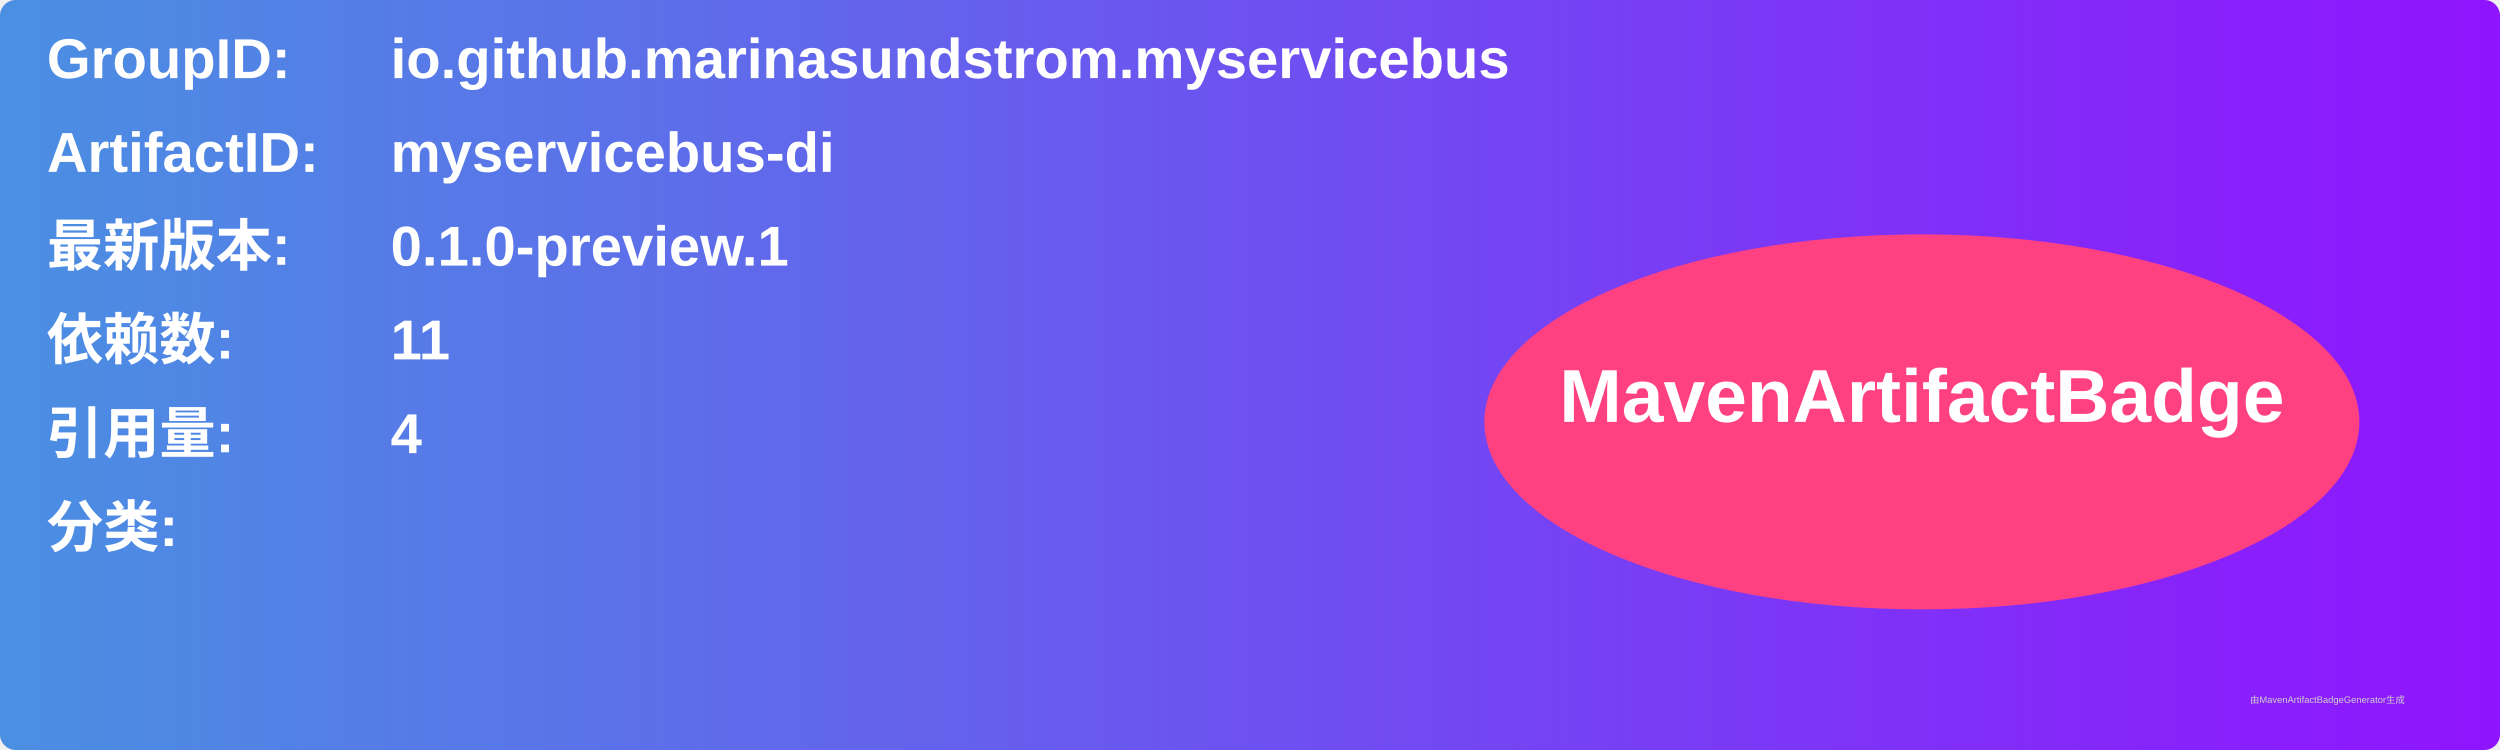
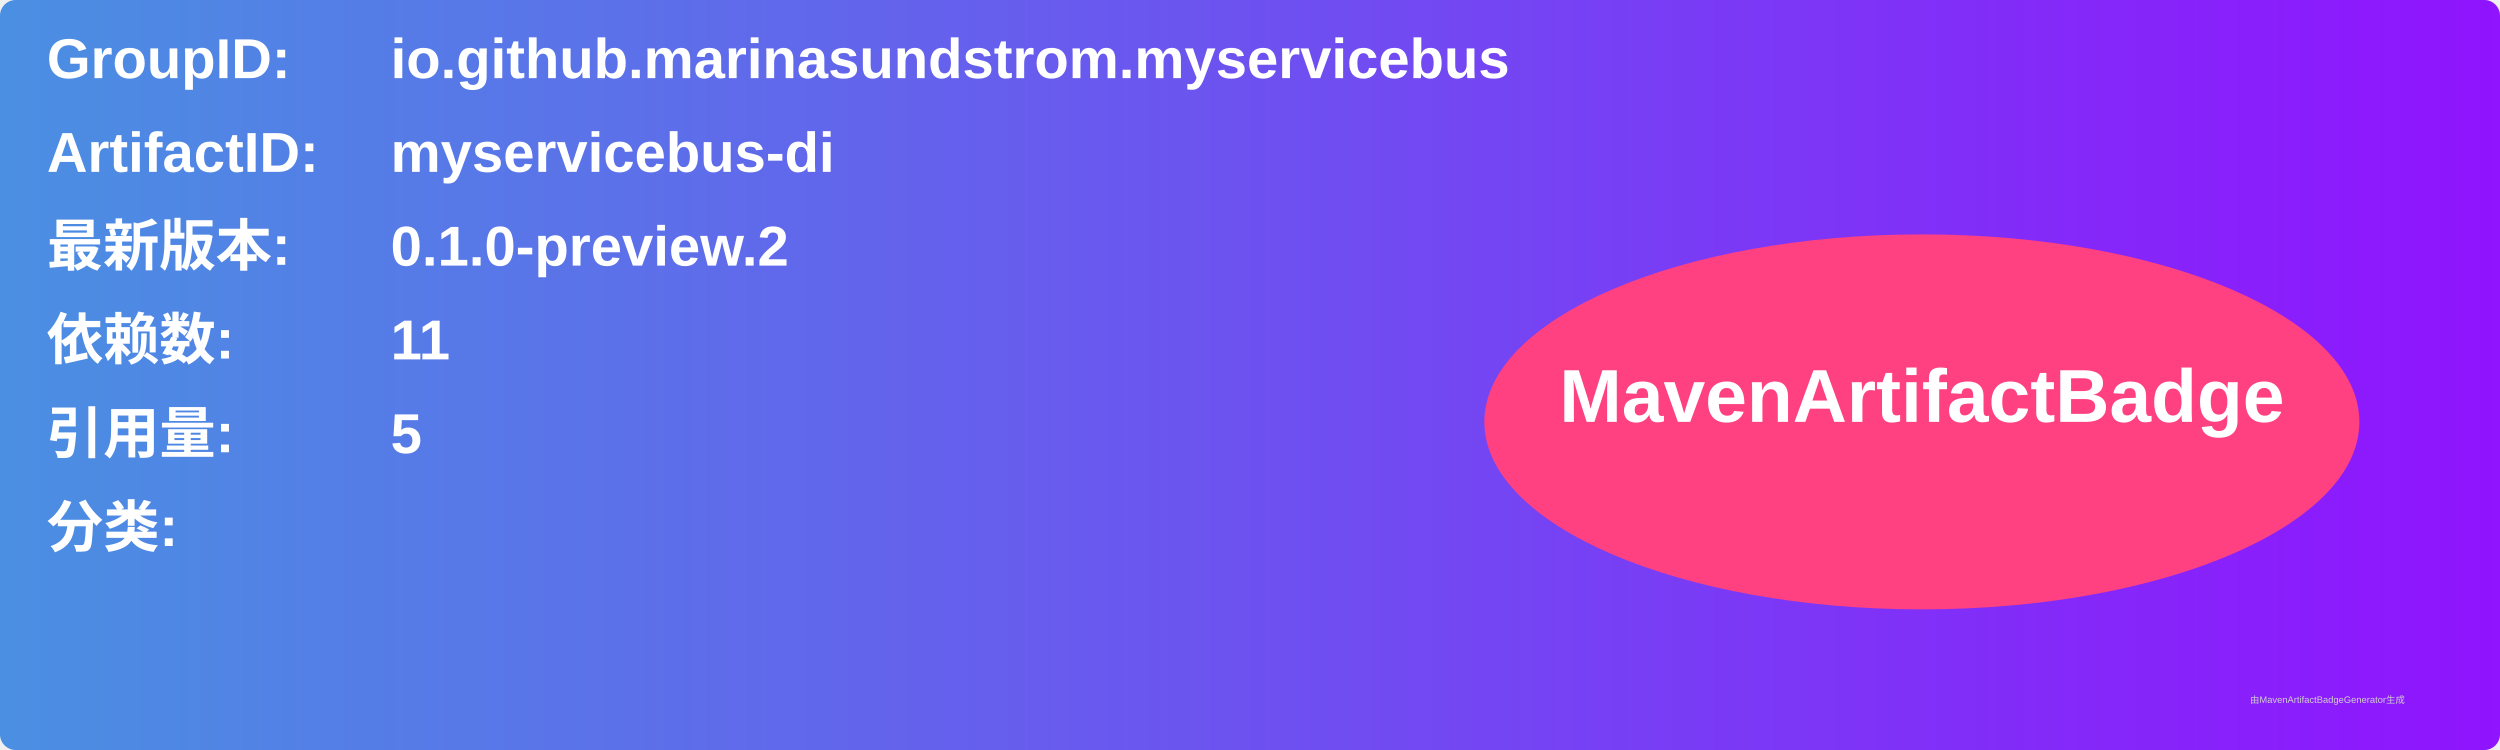
<svg xmlns="http://www.w3.org/2000/svg" width="800" height="240" viewBox="0 0 800 240">
  <linearGradient id="grad" x1="0%" y1="0%" x2="100%" y2="0%">
    <stop offset="0%" stop-color="#4a90e2" />
    <stop offset="100%" stop-color="#9013fe" />
  </linearGradient>
  <rect width="100%" height="100%" rx="5" ry="5" fill="url(#grad)" />
  <g transform="translate(15, 15)">
    <text x="0" y="10" font-family="Arial" font-size="18" fill="white" font-weight="bold" width="260">GroupID:</text>
    <text x="110" y="10" font-family="Arial" font-size="18" fill="white" font-weight="bold" width="460">io.github.marinasundstrom.myservicebus</text>
    <text x="0" y="40" font-family="Arial" font-size="18" fill="white" font-weight="bold" width="260">ArtifactID:</text>
    <text x="110" y="40" font-family="Arial" font-size="18" fill="white" font-weight="bold" width="460">myservicebus-di</text>
    <text x="0" y="70" font-family="Arial" font-size="18" fill="white" font-weight="bold">最新版本:</text>
    <text x="110" y="70" font-family="Arial" font-size="18" fill="white" font-weight="bold">
-       <tspan font-weight="bold">0.1.0-preview.1</tspan>
+       <tspan font-weight="bold">0.1.0-preview.2</tspan>
    </text>
    <text x="0" y="100" font-family="Arial" font-size="18" fill="white" font-weight="bold">依赖数: </text>
    <text x="110" y="100" font-family="Arial" font-size="18" fill="white">
      <tspan font-weight="bold">11</tspan>
    </text>
    <text x="0" y="130" font-family="Arial" font-size="18" fill="white" font-weight="bold">引用量: </text>
    <text x="110" y="130" font-family="Arial" font-size="18" fill="white">
-       <tspan font-weight="bold">4</tspan>
+       <tspan font-weight="bold">5</tspan>
    </text>
    <text x="0" y="160" font-family="Arial" font-size="18" fill="white" font-weight="bold">分类:</text>
    <text x="10" y="190" font-family="Arial" font-size="10" fill="white">
      <tspan font-weight="bold" />
    </text>
    <ellipse cx="600" cy="120" rx="140" ry="60" fill="#ff4081" />
    <text x="600" y="120" text-anchor="middle" font-family="Arial" font-size="24" fill="white" font-weight="bold">MavenArtifactBadge</text>
  </g>
  <text x="720" y="225" font-family="Arial" font-size="3" fill="#d0d0d0">由MavenArtifactBadgeGenerator生成</text>
</svg>
